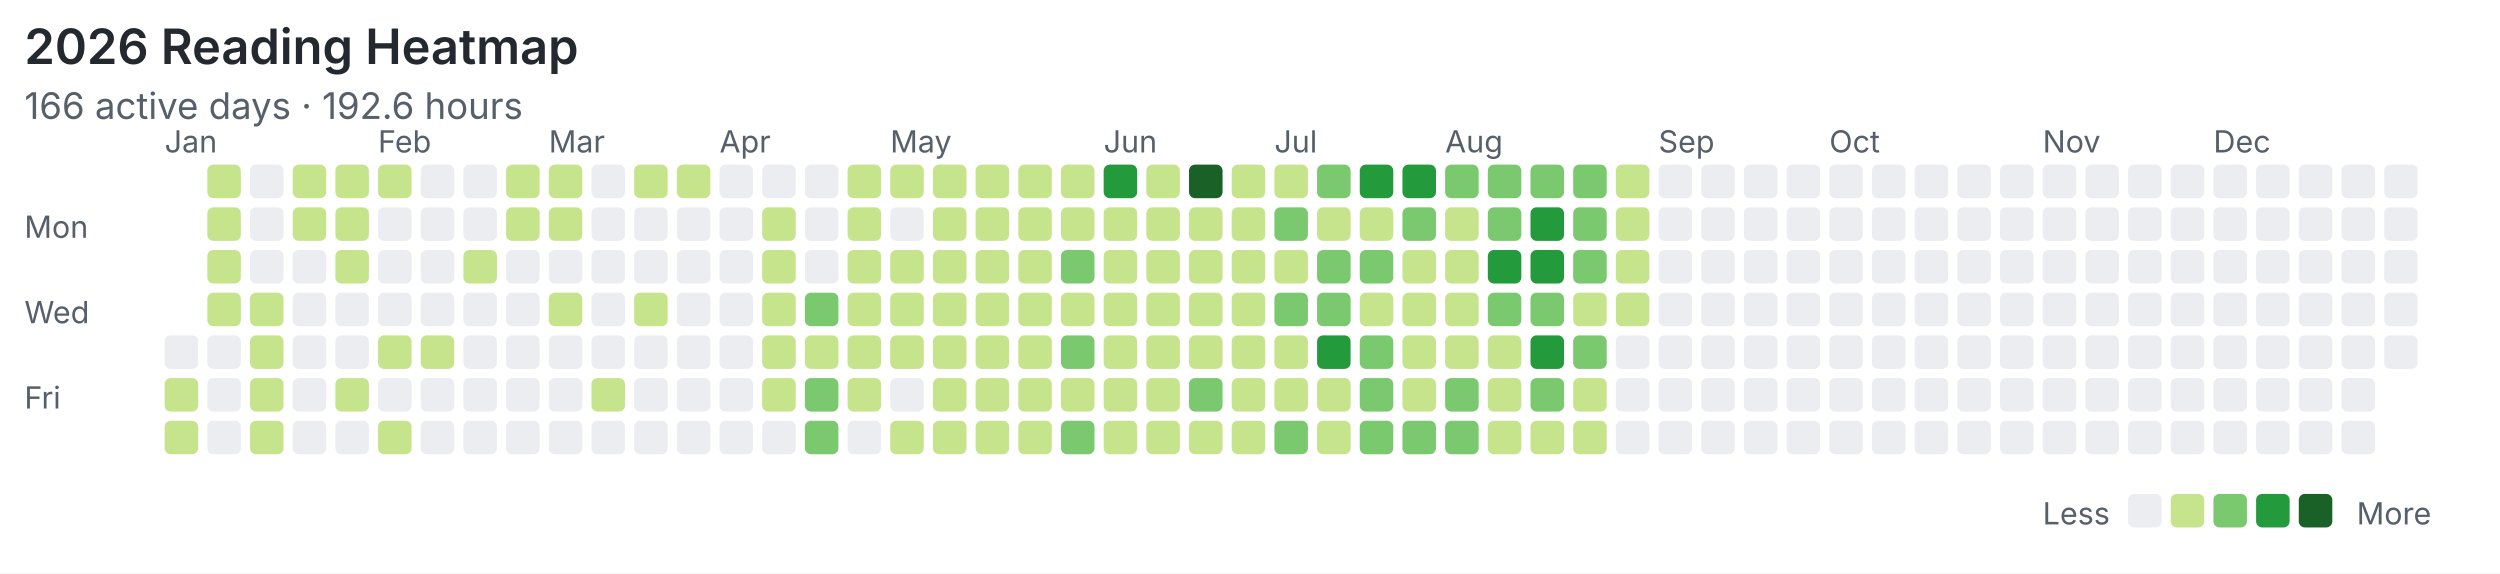
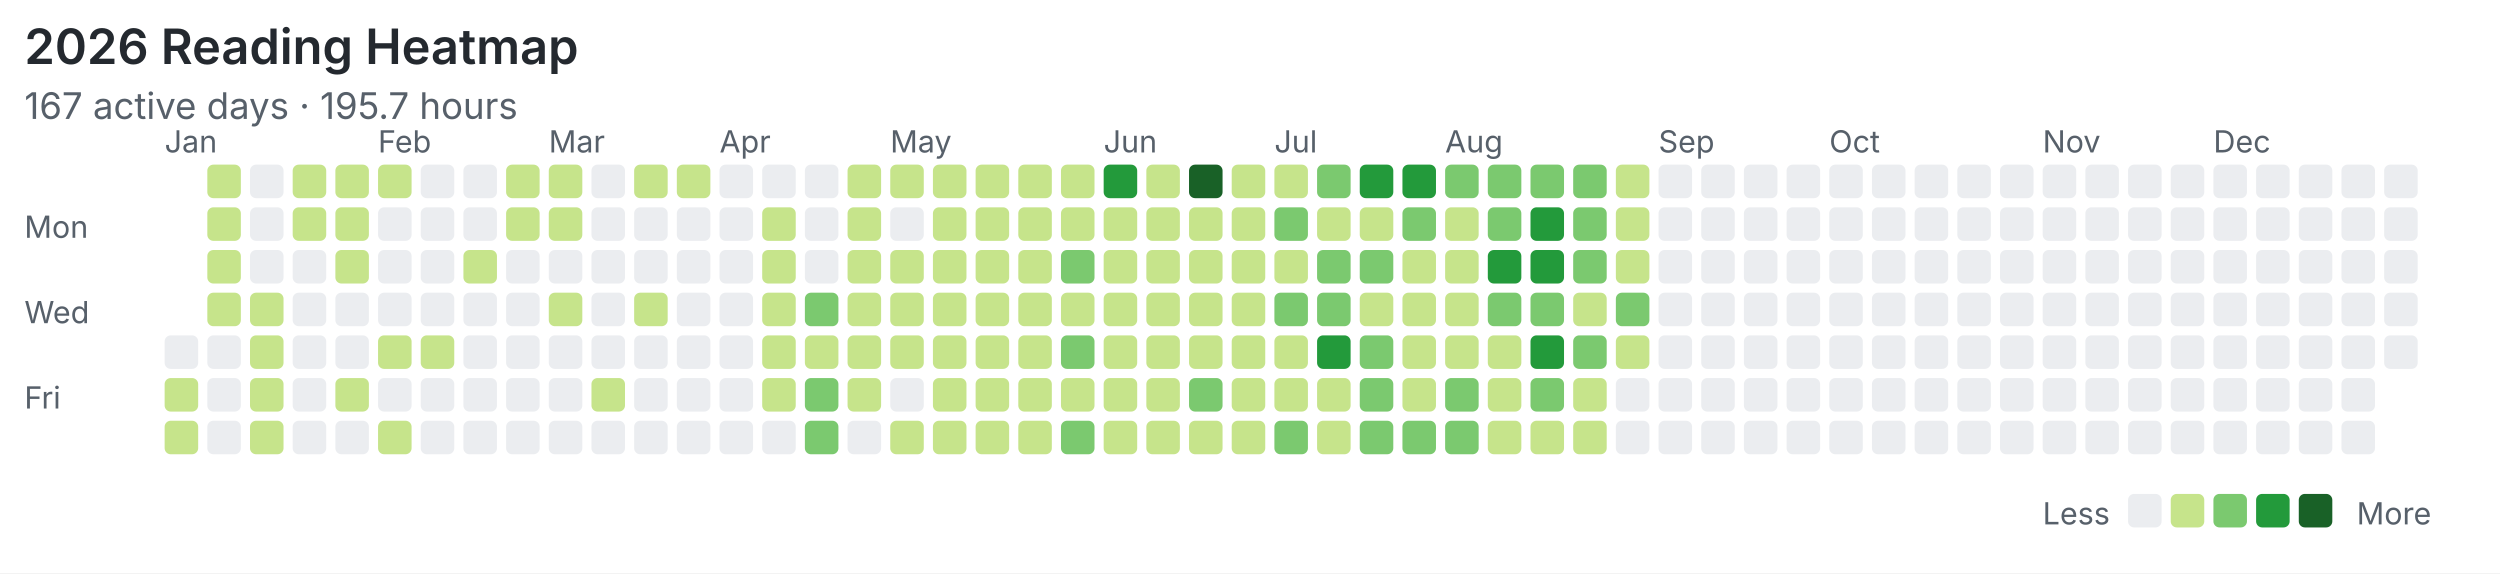
<svg xmlns="http://www.w3.org/2000/svg" width="820" height="188" viewBox="0 0 820 188">
  <rect width="100%" height="100%" fill="#ffffff" />
  <style>text{font-family:system-ui,-apple-system,"Segoe UI",sans-serif;fill:#57606a}.title{font-size:16px;font-weight:600;fill:#24292f}.meta{font-size:12px}.label{font-size:10px}</style>
  <text class="title" x="8" y="21">2026 Reading Heatmap</text>
-   <text class="meta" x="8" y="39">166 active days · 192.6 hours</text>
+   <text class="meta" x="8" y="39">167 active days · 195.7 hours</text>
  <text class="label" x="8" y="78">Mon</text>
  <text class="label" x="8" y="106">Wed</text>
  <text class="label" x="8" y="134">Fri</text>
  <text class="label" x="54" y="50">Jan</text>
  <text class="label" x="124" y="50">Feb</text>
  <text class="label" x="180" y="50">Mar</text>
  <text class="label" x="236" y="50">Apr</text>
  <text class="label" x="292" y="50">May</text>
  <text class="label" x="362" y="50">Jun</text>
  <text class="label" x="418" y="50">Jul</text>
  <text class="label" x="474" y="50">Aug</text>
  <text class="label" x="544" y="50">Sep</text>
  <text class="label" x="600" y="50">Oct</text>
  <text class="label" x="670" y="50">Nov</text>
  <text class="label" x="726" y="50">Dec</text>
  <rect x="54" y="110" width="11" height="11" rx="2" fill="#ebedf0" />
  <rect x="54" y="124" width="11" height="11" rx="2" fill="#c6e48b" />
  <rect x="54" y="138" width="11" height="11" rx="2" fill="#c6e48b" />
  <rect x="68" y="54" width="11" height="11" rx="2" fill="#c6e48b" />
  <rect x="68" y="68" width="11" height="11" rx="2" fill="#c6e48b" />
  <rect x="68" y="82" width="11" height="11" rx="2" fill="#c6e48b" />
  <rect x="68" y="96" width="11" height="11" rx="2" fill="#c6e48b" />
  <rect x="68" y="110" width="11" height="11" rx="2" fill="#ebedf0" />
  <rect x="68" y="124" width="11" height="11" rx="2" fill="#ebedf0" />
  <rect x="68" y="138" width="11" height="11" rx="2" fill="#ebedf0" />
  <rect x="82" y="54" width="11" height="11" rx="2" fill="#ebedf0" />
  <rect x="82" y="68" width="11" height="11" rx="2" fill="#ebedf0" />
  <rect x="82" y="82" width="11" height="11" rx="2" fill="#ebedf0" />
  <rect x="82" y="96" width="11" height="11" rx="2" fill="#c6e48b" />
  <rect x="82" y="110" width="11" height="11" rx="2" fill="#c6e48b" />
  <rect x="82" y="124" width="11" height="11" rx="2" fill="#c6e48b" />
  <rect x="82" y="138" width="11" height="11" rx="2" fill="#c6e48b" />
  <rect x="96" y="54" width="11" height="11" rx="2" fill="#c6e48b" />
  <rect x="96" y="68" width="11" height="11" rx="2" fill="#c6e48b" />
  <rect x="96" y="82" width="11" height="11" rx="2" fill="#ebedf0" />
  <rect x="96" y="96" width="11" height="11" rx="2" fill="#ebedf0" />
  <rect x="96" y="110" width="11" height="11" rx="2" fill="#ebedf0" />
  <rect x="96" y="124" width="11" height="11" rx="2" fill="#ebedf0" />
  <rect x="96" y="138" width="11" height="11" rx="2" fill="#ebedf0" />
  <rect x="110" y="54" width="11" height="11" rx="2" fill="#c6e48b" />
  <rect x="110" y="68" width="11" height="11" rx="2" fill="#c6e48b" />
  <rect x="110" y="82" width="11" height="11" rx="2" fill="#c6e48b" />
  <rect x="110" y="96" width="11" height="11" rx="2" fill="#ebedf0" />
  <rect x="110" y="110" width="11" height="11" rx="2" fill="#ebedf0" />
  <rect x="110" y="124" width="11" height="11" rx="2" fill="#c6e48b" />
  <rect x="110" y="138" width="11" height="11" rx="2" fill="#ebedf0" />
  <rect x="124" y="54" width="11" height="11" rx="2" fill="#c6e48b" />
  <rect x="124" y="68" width="11" height="11" rx="2" fill="#ebedf0" />
  <rect x="124" y="82" width="11" height="11" rx="2" fill="#ebedf0" />
  <rect x="124" y="96" width="11" height="11" rx="2" fill="#ebedf0" />
  <rect x="124" y="110" width="11" height="11" rx="2" fill="#c6e48b" />
  <rect x="124" y="124" width="11" height="11" rx="2" fill="#ebedf0" />
  <rect x="124" y="138" width="11" height="11" rx="2" fill="#c6e48b" />
  <rect x="138" y="54" width="11" height="11" rx="2" fill="#ebedf0" />
  <rect x="138" y="68" width="11" height="11" rx="2" fill="#ebedf0" />
  <rect x="138" y="82" width="11" height="11" rx="2" fill="#ebedf0" />
  <rect x="138" y="96" width="11" height="11" rx="2" fill="#ebedf0" />
  <rect x="138" y="110" width="11" height="11" rx="2" fill="#c6e48b" />
  <rect x="138" y="124" width="11" height="11" rx="2" fill="#ebedf0" />
  <rect x="138" y="138" width="11" height="11" rx="2" fill="#ebedf0" />
  <rect x="152" y="54" width="11" height="11" rx="2" fill="#ebedf0" />
  <rect x="152" y="68" width="11" height="11" rx="2" fill="#ebedf0" />
  <rect x="152" y="82" width="11" height="11" rx="2" fill="#c6e48b" />
  <rect x="152" y="96" width="11" height="11" rx="2" fill="#ebedf0" />
  <rect x="152" y="110" width="11" height="11" rx="2" fill="#ebedf0" />
  <rect x="152" y="124" width="11" height="11" rx="2" fill="#ebedf0" />
  <rect x="152" y="138" width="11" height="11" rx="2" fill="#ebedf0" />
  <rect x="166" y="54" width="11" height="11" rx="2" fill="#c6e48b" />
  <rect x="166" y="68" width="11" height="11" rx="2" fill="#c6e48b" />
  <rect x="166" y="82" width="11" height="11" rx="2" fill="#ebedf0" />
  <rect x="166" y="96" width="11" height="11" rx="2" fill="#ebedf0" />
  <rect x="166" y="110" width="11" height="11" rx="2" fill="#ebedf0" />
  <rect x="166" y="124" width="11" height="11" rx="2" fill="#ebedf0" />
  <rect x="166" y="138" width="11" height="11" rx="2" fill="#ebedf0" />
  <rect x="180" y="54" width="11" height="11" rx="2" fill="#c6e48b" />
  <rect x="180" y="68" width="11" height="11" rx="2" fill="#c6e48b" />
  <rect x="180" y="82" width="11" height="11" rx="2" fill="#ebedf0" />
  <rect x="180" y="96" width="11" height="11" rx="2" fill="#c6e48b" />
  <rect x="180" y="110" width="11" height="11" rx="2" fill="#ebedf0" />
  <rect x="180" y="124" width="11" height="11" rx="2" fill="#ebedf0" />
  <rect x="180" y="138" width="11" height="11" rx="2" fill="#ebedf0" />
  <rect x="194" y="54" width="11" height="11" rx="2" fill="#ebedf0" />
  <rect x="194" y="68" width="11" height="11" rx="2" fill="#ebedf0" />
  <rect x="194" y="82" width="11" height="11" rx="2" fill="#ebedf0" />
  <rect x="194" y="96" width="11" height="11" rx="2" fill="#ebedf0" />
  <rect x="194" y="110" width="11" height="11" rx="2" fill="#ebedf0" />
  <rect x="194" y="124" width="11" height="11" rx="2" fill="#c6e48b" />
  <rect x="194" y="138" width="11" height="11" rx="2" fill="#ebedf0" />
  <rect x="208" y="54" width="11" height="11" rx="2" fill="#c6e48b" />
  <rect x="208" y="68" width="11" height="11" rx="2" fill="#ebedf0" />
  <rect x="208" y="82" width="11" height="11" rx="2" fill="#ebedf0" />
  <rect x="208" y="96" width="11" height="11" rx="2" fill="#c6e48b" />
  <rect x="208" y="110" width="11" height="11" rx="2" fill="#ebedf0" />
  <rect x="208" y="124" width="11" height="11" rx="2" fill="#ebedf0" />
  <rect x="208" y="138" width="11" height="11" rx="2" fill="#ebedf0" />
  <rect x="222" y="54" width="11" height="11" rx="2" fill="#c6e48b" />
  <rect x="222" y="68" width="11" height="11" rx="2" fill="#ebedf0" />
  <rect x="222" y="82" width="11" height="11" rx="2" fill="#ebedf0" />
  <rect x="222" y="96" width="11" height="11" rx="2" fill="#ebedf0" />
  <rect x="222" y="110" width="11" height="11" rx="2" fill="#ebedf0" />
  <rect x="222" y="124" width="11" height="11" rx="2" fill="#ebedf0" />
  <rect x="222" y="138" width="11" height="11" rx="2" fill="#ebedf0" />
  <rect x="236" y="54" width="11" height="11" rx="2" fill="#ebedf0" />
  <rect x="236" y="68" width="11" height="11" rx="2" fill="#ebedf0" />
  <rect x="236" y="82" width="11" height="11" rx="2" fill="#ebedf0" />
  <rect x="236" y="96" width="11" height="11" rx="2" fill="#ebedf0" />
  <rect x="236" y="110" width="11" height="11" rx="2" fill="#ebedf0" />
  <rect x="236" y="124" width="11" height="11" rx="2" fill="#ebedf0" />
  <rect x="236" y="138" width="11" height="11" rx="2" fill="#ebedf0" />
  <rect x="250" y="54" width="11" height="11" rx="2" fill="#ebedf0" />
  <rect x="250" y="68" width="11" height="11" rx="2" fill="#c6e48b" />
  <rect x="250" y="82" width="11" height="11" rx="2" fill="#c6e48b" />
  <rect x="250" y="96" width="11" height="11" rx="2" fill="#c6e48b" />
  <rect x="250" y="110" width="11" height="11" rx="2" fill="#c6e48b" />
  <rect x="250" y="124" width="11" height="11" rx="2" fill="#c6e48b" />
  <rect x="250" y="138" width="11" height="11" rx="2" fill="#ebedf0" />
  <rect x="264" y="54" width="11" height="11" rx="2" fill="#ebedf0" />
  <rect x="264" y="68" width="11" height="11" rx="2" fill="#ebedf0" />
  <rect x="264" y="82" width="11" height="11" rx="2" fill="#ebedf0" />
  <rect x="264" y="96" width="11" height="11" rx="2" fill="#7bc96f" />
  <rect x="264" y="110" width="11" height="11" rx="2" fill="#c6e48b" />
  <rect x="264" y="124" width="11" height="11" rx="2" fill="#7bc96f" />
  <rect x="264" y="138" width="11" height="11" rx="2" fill="#7bc96f" />
  <rect x="278" y="54" width="11" height="11" rx="2" fill="#c6e48b" />
  <rect x="278" y="68" width="11" height="11" rx="2" fill="#c6e48b" />
  <rect x="278" y="82" width="11" height="11" rx="2" fill="#c6e48b" />
  <rect x="278" y="96" width="11" height="11" rx="2" fill="#c6e48b" />
  <rect x="278" y="110" width="11" height="11" rx="2" fill="#c6e48b" />
  <rect x="278" y="124" width="11" height="11" rx="2" fill="#c6e48b" />
  <rect x="278" y="138" width="11" height="11" rx="2" fill="#ebedf0" />
  <rect x="292" y="54" width="11" height="11" rx="2" fill="#c6e48b" />
  <rect x="292" y="68" width="11" height="11" rx="2" fill="#ebedf0" />
  <rect x="292" y="82" width="11" height="11" rx="2" fill="#c6e48b" />
  <rect x="292" y="96" width="11" height="11" rx="2" fill="#c6e48b" />
  <rect x="292" y="110" width="11" height="11" rx="2" fill="#c6e48b" />
  <rect x="292" y="124" width="11" height="11" rx="2" fill="#ebedf0" />
  <rect x="292" y="138" width="11" height="11" rx="2" fill="#c6e48b" />
  <rect x="306" y="54" width="11" height="11" rx="2" fill="#c6e48b" />
  <rect x="306" y="68" width="11" height="11" rx="2" fill="#c6e48b" />
  <rect x="306" y="82" width="11" height="11" rx="2" fill="#c6e48b" />
  <rect x="306" y="96" width="11" height="11" rx="2" fill="#c6e48b" />
  <rect x="306" y="110" width="11" height="11" rx="2" fill="#c6e48b" />
  <rect x="306" y="124" width="11" height="11" rx="2" fill="#c6e48b" />
  <rect x="306" y="138" width="11" height="11" rx="2" fill="#c6e48b" />
  <rect x="320" y="54" width="11" height="11" rx="2" fill="#c6e48b" />
  <rect x="320" y="68" width="11" height="11" rx="2" fill="#c6e48b" />
  <rect x="320" y="82" width="11" height="11" rx="2" fill="#c6e48b" />
  <rect x="320" y="96" width="11" height="11" rx="2" fill="#c6e48b" />
  <rect x="320" y="110" width="11" height="11" rx="2" fill="#c6e48b" />
  <rect x="320" y="124" width="11" height="11" rx="2" fill="#c6e48b" />
  <rect x="320" y="138" width="11" height="11" rx="2" fill="#c6e48b" />
  <rect x="334" y="54" width="11" height="11" rx="2" fill="#c6e48b" />
  <rect x="334" y="68" width="11" height="11" rx="2" fill="#c6e48b" />
  <rect x="334" y="82" width="11" height="11" rx="2" fill="#c6e48b" />
  <rect x="334" y="96" width="11" height="11" rx="2" fill="#c6e48b" />
  <rect x="334" y="110" width="11" height="11" rx="2" fill="#c6e48b" />
  <rect x="334" y="124" width="11" height="11" rx="2" fill="#c6e48b" />
  <rect x="334" y="138" width="11" height="11" rx="2" fill="#c6e48b" />
  <rect x="348" y="54" width="11" height="11" rx="2" fill="#c6e48b" />
  <rect x="348" y="68" width="11" height="11" rx="2" fill="#c6e48b" />
  <rect x="348" y="82" width="11" height="11" rx="2" fill="#7bc96f" />
  <rect x="348" y="96" width="11" height="11" rx="2" fill="#c6e48b" />
  <rect x="348" y="110" width="11" height="11" rx="2" fill="#7bc96f" />
  <rect x="348" y="124" width="11" height="11" rx="2" fill="#c6e48b" />
  <rect x="348" y="138" width="11" height="11" rx="2" fill="#7bc96f" />
  <rect x="362" y="54" width="11" height="11" rx="2" fill="#239a3b" />
  <rect x="362" y="68" width="11" height="11" rx="2" fill="#c6e48b" />
  <rect x="362" y="82" width="11" height="11" rx="2" fill="#c6e48b" />
  <rect x="362" y="96" width="11" height="11" rx="2" fill="#c6e48b" />
  <rect x="362" y="110" width="11" height="11" rx="2" fill="#c6e48b" />
  <rect x="362" y="124" width="11" height="11" rx="2" fill="#c6e48b" />
  <rect x="362" y="138" width="11" height="11" rx="2" fill="#c6e48b" />
  <rect x="376" y="54" width="11" height="11" rx="2" fill="#c6e48b" />
  <rect x="376" y="68" width="11" height="11" rx="2" fill="#c6e48b" />
  <rect x="376" y="82" width="11" height="11" rx="2" fill="#c6e48b" />
  <rect x="376" y="96" width="11" height="11" rx="2" fill="#c6e48b" />
  <rect x="376" y="110" width="11" height="11" rx="2" fill="#c6e48b" />
  <rect x="376" y="124" width="11" height="11" rx="2" fill="#c6e48b" />
  <rect x="376" y="138" width="11" height="11" rx="2" fill="#c6e48b" />
  <rect x="390" y="54" width="11" height="11" rx="2" fill="#196127" />
  <rect x="390" y="68" width="11" height="11" rx="2" fill="#c6e48b" />
  <rect x="390" y="82" width="11" height="11" rx="2" fill="#c6e48b" />
  <rect x="390" y="96" width="11" height="11" rx="2" fill="#c6e48b" />
  <rect x="390" y="110" width="11" height="11" rx="2" fill="#c6e48b" />
  <rect x="390" y="124" width="11" height="11" rx="2" fill="#7bc96f" />
  <rect x="390" y="138" width="11" height="11" rx="2" fill="#c6e48b" />
  <rect x="404" y="54" width="11" height="11" rx="2" fill="#c6e48b" />
  <rect x="404" y="68" width="11" height="11" rx="2" fill="#c6e48b" />
  <rect x="404" y="82" width="11" height="11" rx="2" fill="#c6e48b" />
  <rect x="404" y="96" width="11" height="11" rx="2" fill="#c6e48b" />
  <rect x="404" y="110" width="11" height="11" rx="2" fill="#c6e48b" />
  <rect x="404" y="124" width="11" height="11" rx="2" fill="#c6e48b" />
  <rect x="404" y="138" width="11" height="11" rx="2" fill="#c6e48b" />
  <rect x="418" y="54" width="11" height="11" rx="2" fill="#c6e48b" />
  <rect x="418" y="68" width="11" height="11" rx="2" fill="#7bc96f" />
  <rect x="418" y="82" width="11" height="11" rx="2" fill="#c6e48b" />
  <rect x="418" y="96" width="11" height="11" rx="2" fill="#7bc96f" />
  <rect x="418" y="110" width="11" height="11" rx="2" fill="#c6e48b" />
  <rect x="418" y="124" width="11" height="11" rx="2" fill="#c6e48b" />
  <rect x="418" y="138" width="11" height="11" rx="2" fill="#7bc96f" />
  <rect x="432" y="54" width="11" height="11" rx="2" fill="#7bc96f" />
  <rect x="432" y="68" width="11" height="11" rx="2" fill="#c6e48b" />
  <rect x="432" y="82" width="11" height="11" rx="2" fill="#7bc96f" />
  <rect x="432" y="96" width="11" height="11" rx="2" fill="#7bc96f" />
  <rect x="432" y="110" width="11" height="11" rx="2" fill="#239a3b" />
  <rect x="432" y="124" width="11" height="11" rx="2" fill="#c6e48b" />
  <rect x="432" y="138" width="11" height="11" rx="2" fill="#c6e48b" />
  <rect x="446" y="54" width="11" height="11" rx="2" fill="#239a3b" />
  <rect x="446" y="68" width="11" height="11" rx="2" fill="#c6e48b" />
  <rect x="446" y="82" width="11" height="11" rx="2" fill="#7bc96f" />
  <rect x="446" y="96" width="11" height="11" rx="2" fill="#c6e48b" />
  <rect x="446" y="110" width="11" height="11" rx="2" fill="#7bc96f" />
  <rect x="446" y="124" width="11" height="11" rx="2" fill="#7bc96f" />
  <rect x="446" y="138" width="11" height="11" rx="2" fill="#7bc96f" />
  <rect x="460" y="54" width="11" height="11" rx="2" fill="#239a3b" />
  <rect x="460" y="68" width="11" height="11" rx="2" fill="#7bc96f" />
  <rect x="460" y="82" width="11" height="11" rx="2" fill="#c6e48b" />
  <rect x="460" y="96" width="11" height="11" rx="2" fill="#c6e48b" />
  <rect x="460" y="110" width="11" height="11" rx="2" fill="#c6e48b" />
  <rect x="460" y="124" width="11" height="11" rx="2" fill="#c6e48b" />
  <rect x="460" y="138" width="11" height="11" rx="2" fill="#7bc96f" />
  <rect x="474" y="54" width="11" height="11" rx="2" fill="#7bc96f" />
  <rect x="474" y="68" width="11" height="11" rx="2" fill="#c6e48b" />
  <rect x="474" y="82" width="11" height="11" rx="2" fill="#c6e48b" />
  <rect x="474" y="96" width="11" height="11" rx="2" fill="#c6e48b" />
  <rect x="474" y="110" width="11" height="11" rx="2" fill="#c6e48b" />
  <rect x="474" y="124" width="11" height="11" rx="2" fill="#7bc96f" />
  <rect x="474" y="138" width="11" height="11" rx="2" fill="#7bc96f" />
  <rect x="488" y="54" width="11" height="11" rx="2" fill="#7bc96f" />
  <rect x="488" y="68" width="11" height="11" rx="2" fill="#7bc96f" />
  <rect x="488" y="82" width="11" height="11" rx="2" fill="#239a3b" />
  <rect x="488" y="96" width="11" height="11" rx="2" fill="#7bc96f" />
  <rect x="488" y="110" width="11" height="11" rx="2" fill="#c6e48b" />
  <rect x="488" y="124" width="11" height="11" rx="2" fill="#c6e48b" />
  <rect x="488" y="138" width="11" height="11" rx="2" fill="#c6e48b" />
  <rect x="502" y="54" width="11" height="11" rx="2" fill="#7bc96f" />
  <rect x="502" y="68" width="11" height="11" rx="2" fill="#239a3b" />
  <rect x="502" y="82" width="11" height="11" rx="2" fill="#239a3b" />
  <rect x="502" y="96" width="11" height="11" rx="2" fill="#7bc96f" />
  <rect x="502" y="110" width="11" height="11" rx="2" fill="#239a3b" />
  <rect x="502" y="124" width="11" height="11" rx="2" fill="#7bc96f" />
  <rect x="502" y="138" width="11" height="11" rx="2" fill="#c6e48b" />
  <rect x="516" y="54" width="11" height="11" rx="2" fill="#7bc96f" />
  <rect x="516" y="68" width="11" height="11" rx="2" fill="#7bc96f" />
  <rect x="516" y="82" width="11" height="11" rx="2" fill="#7bc96f" />
  <rect x="516" y="96" width="11" height="11" rx="2" fill="#c6e48b" />
  <rect x="516" y="110" width="11" height="11" rx="2" fill="#7bc96f" />
  <rect x="516" y="124" width="11" height="11" rx="2" fill="#c6e48b" />
  <rect x="516" y="138" width="11" height="11" rx="2" fill="#c6e48b" />
  <rect x="530" y="54" width="11" height="11" rx="2" fill="#c6e48b" />
  <rect x="530" y="68" width="11" height="11" rx="2" fill="#c6e48b" />
  <rect x="530" y="82" width="11" height="11" rx="2" fill="#c6e48b" />
-   <rect x="530" y="96" width="11" height="11" rx="2" fill="#c6e48b" />
-   <rect x="530" y="110" width="11" height="11" rx="2" fill="#ebedf0" />
+   <rect x="530" y="96" width="11" height="11" rx="2" fill="#7bc96f" />
+   <rect x="530" y="110" width="11" height="11" rx="2" fill="#c6e48b" />
  <rect x="530" y="124" width="11" height="11" rx="2" fill="#ebedf0" />
  <rect x="530" y="138" width="11" height="11" rx="2" fill="#ebedf0" />
  <rect x="544" y="54" width="11" height="11" rx="2" fill="#ebedf0" />
  <rect x="544" y="68" width="11" height="11" rx="2" fill="#ebedf0" />
  <rect x="544" y="82" width="11" height="11" rx="2" fill="#ebedf0" />
  <rect x="544" y="96" width="11" height="11" rx="2" fill="#ebedf0" />
  <rect x="544" y="110" width="11" height="11" rx="2" fill="#ebedf0" />
  <rect x="544" y="124" width="11" height="11" rx="2" fill="#ebedf0" />
  <rect x="544" y="138" width="11" height="11" rx="2" fill="#ebedf0" />
  <rect x="558" y="54" width="11" height="11" rx="2" fill="#ebedf0" />
  <rect x="558" y="68" width="11" height="11" rx="2" fill="#ebedf0" />
  <rect x="558" y="82" width="11" height="11" rx="2" fill="#ebedf0" />
  <rect x="558" y="96" width="11" height="11" rx="2" fill="#ebedf0" />
  <rect x="558" y="110" width="11" height="11" rx="2" fill="#ebedf0" />
  <rect x="558" y="124" width="11" height="11" rx="2" fill="#ebedf0" />
  <rect x="558" y="138" width="11" height="11" rx="2" fill="#ebedf0" />
  <rect x="572" y="54" width="11" height="11" rx="2" fill="#ebedf0" />
  <rect x="572" y="68" width="11" height="11" rx="2" fill="#ebedf0" />
  <rect x="572" y="82" width="11" height="11" rx="2" fill="#ebedf0" />
  <rect x="572" y="96" width="11" height="11" rx="2" fill="#ebedf0" />
  <rect x="572" y="110" width="11" height="11" rx="2" fill="#ebedf0" />
  <rect x="572" y="124" width="11" height="11" rx="2" fill="#ebedf0" />
  <rect x="572" y="138" width="11" height="11" rx="2" fill="#ebedf0" />
  <rect x="586" y="54" width="11" height="11" rx="2" fill="#ebedf0" />
  <rect x="586" y="68" width="11" height="11" rx="2" fill="#ebedf0" />
  <rect x="586" y="82" width="11" height="11" rx="2" fill="#ebedf0" />
  <rect x="586" y="96" width="11" height="11" rx="2" fill="#ebedf0" />
  <rect x="586" y="110" width="11" height="11" rx="2" fill="#ebedf0" />
  <rect x="586" y="124" width="11" height="11" rx="2" fill="#ebedf0" />
  <rect x="586" y="138" width="11" height="11" rx="2" fill="#ebedf0" />
  <rect x="600" y="54" width="11" height="11" rx="2" fill="#ebedf0" />
  <rect x="600" y="68" width="11" height="11" rx="2" fill="#ebedf0" />
  <rect x="600" y="82" width="11" height="11" rx="2" fill="#ebedf0" />
  <rect x="600" y="96" width="11" height="11" rx="2" fill="#ebedf0" />
  <rect x="600" y="110" width="11" height="11" rx="2" fill="#ebedf0" />
  <rect x="600" y="124" width="11" height="11" rx="2" fill="#ebedf0" />
  <rect x="600" y="138" width="11" height="11" rx="2" fill="#ebedf0" />
  <rect x="614" y="54" width="11" height="11" rx="2" fill="#ebedf0" />
  <rect x="614" y="68" width="11" height="11" rx="2" fill="#ebedf0" />
  <rect x="614" y="82" width="11" height="11" rx="2" fill="#ebedf0" />
  <rect x="614" y="96" width="11" height="11" rx="2" fill="#ebedf0" />
  <rect x="614" y="110" width="11" height="11" rx="2" fill="#ebedf0" />
  <rect x="614" y="124" width="11" height="11" rx="2" fill="#ebedf0" />
  <rect x="614" y="138" width="11" height="11" rx="2" fill="#ebedf0" />
  <rect x="628" y="54" width="11" height="11" rx="2" fill="#ebedf0" />
  <rect x="628" y="68" width="11" height="11" rx="2" fill="#ebedf0" />
  <rect x="628" y="82" width="11" height="11" rx="2" fill="#ebedf0" />
  <rect x="628" y="96" width="11" height="11" rx="2" fill="#ebedf0" />
  <rect x="628" y="110" width="11" height="11" rx="2" fill="#ebedf0" />
  <rect x="628" y="124" width="11" height="11" rx="2" fill="#ebedf0" />
  <rect x="628" y="138" width="11" height="11" rx="2" fill="#ebedf0" />
  <rect x="642" y="54" width="11" height="11" rx="2" fill="#ebedf0" />
  <rect x="642" y="68" width="11" height="11" rx="2" fill="#ebedf0" />
  <rect x="642" y="82" width="11" height="11" rx="2" fill="#ebedf0" />
  <rect x="642" y="96" width="11" height="11" rx="2" fill="#ebedf0" />
  <rect x="642" y="110" width="11" height="11" rx="2" fill="#ebedf0" />
  <rect x="642" y="124" width="11" height="11" rx="2" fill="#ebedf0" />
  <rect x="642" y="138" width="11" height="11" rx="2" fill="#ebedf0" />
  <rect x="656" y="54" width="11" height="11" rx="2" fill="#ebedf0" />
  <rect x="656" y="68" width="11" height="11" rx="2" fill="#ebedf0" />
  <rect x="656" y="82" width="11" height="11" rx="2" fill="#ebedf0" />
  <rect x="656" y="96" width="11" height="11" rx="2" fill="#ebedf0" />
  <rect x="656" y="110" width="11" height="11" rx="2" fill="#ebedf0" />
  <rect x="656" y="124" width="11" height="11" rx="2" fill="#ebedf0" />
  <rect x="656" y="138" width="11" height="11" rx="2" fill="#ebedf0" />
  <rect x="670" y="54" width="11" height="11" rx="2" fill="#ebedf0" />
  <rect x="670" y="68" width="11" height="11" rx="2" fill="#ebedf0" />
  <rect x="670" y="82" width="11" height="11" rx="2" fill="#ebedf0" />
  <rect x="670" y="96" width="11" height="11" rx="2" fill="#ebedf0" />
  <rect x="670" y="110" width="11" height="11" rx="2" fill="#ebedf0" />
  <rect x="670" y="124" width="11" height="11" rx="2" fill="#ebedf0" />
  <rect x="670" y="138" width="11" height="11" rx="2" fill="#ebedf0" />
  <rect x="684" y="54" width="11" height="11" rx="2" fill="#ebedf0" />
  <rect x="684" y="68" width="11" height="11" rx="2" fill="#ebedf0" />
  <rect x="684" y="82" width="11" height="11" rx="2" fill="#ebedf0" />
  <rect x="684" y="96" width="11" height="11" rx="2" fill="#ebedf0" />
  <rect x="684" y="110" width="11" height="11" rx="2" fill="#ebedf0" />
  <rect x="684" y="124" width="11" height="11" rx="2" fill="#ebedf0" />
  <rect x="684" y="138" width="11" height="11" rx="2" fill="#ebedf0" />
  <rect x="698" y="54" width="11" height="11" rx="2" fill="#ebedf0" />
  <rect x="698" y="68" width="11" height="11" rx="2" fill="#ebedf0" />
  <rect x="698" y="82" width="11" height="11" rx="2" fill="#ebedf0" />
  <rect x="698" y="96" width="11" height="11" rx="2" fill="#ebedf0" />
  <rect x="698" y="110" width="11" height="11" rx="2" fill="#ebedf0" />
  <rect x="698" y="124" width="11" height="11" rx="2" fill="#ebedf0" />
  <rect x="698" y="138" width="11" height="11" rx="2" fill="#ebedf0" />
  <rect x="712" y="54" width="11" height="11" rx="2" fill="#ebedf0" />
  <rect x="712" y="68" width="11" height="11" rx="2" fill="#ebedf0" />
  <rect x="712" y="82" width="11" height="11" rx="2" fill="#ebedf0" />
  <rect x="712" y="96" width="11" height="11" rx="2" fill="#ebedf0" />
  <rect x="712" y="110" width="11" height="11" rx="2" fill="#ebedf0" />
  <rect x="712" y="124" width="11" height="11" rx="2" fill="#ebedf0" />
  <rect x="712" y="138" width="11" height="11" rx="2" fill="#ebedf0" />
  <rect x="726" y="54" width="11" height="11" rx="2" fill="#ebedf0" />
  <rect x="726" y="68" width="11" height="11" rx="2" fill="#ebedf0" />
  <rect x="726" y="82" width="11" height="11" rx="2" fill="#ebedf0" />
  <rect x="726" y="96" width="11" height="11" rx="2" fill="#ebedf0" />
  <rect x="726" y="110" width="11" height="11" rx="2" fill="#ebedf0" />
  <rect x="726" y="124" width="11" height="11" rx="2" fill="#ebedf0" />
  <rect x="726" y="138" width="11" height="11" rx="2" fill="#ebedf0" />
  <rect x="740" y="54" width="11" height="11" rx="2" fill="#ebedf0" />
  <rect x="740" y="68" width="11" height="11" rx="2" fill="#ebedf0" />
  <rect x="740" y="82" width="11" height="11" rx="2" fill="#ebedf0" />
  <rect x="740" y="96" width="11" height="11" rx="2" fill="#ebedf0" />
  <rect x="740" y="110" width="11" height="11" rx="2" fill="#ebedf0" />
  <rect x="740" y="124" width="11" height="11" rx="2" fill="#ebedf0" />
  <rect x="740" y="138" width="11" height="11" rx="2" fill="#ebedf0" />
  <rect x="754" y="54" width="11" height="11" rx="2" fill="#ebedf0" />
  <rect x="754" y="68" width="11" height="11" rx="2" fill="#ebedf0" />
  <rect x="754" y="82" width="11" height="11" rx="2" fill="#ebedf0" />
  <rect x="754" y="96" width="11" height="11" rx="2" fill="#ebedf0" />
  <rect x="754" y="110" width="11" height="11" rx="2" fill="#ebedf0" />
  <rect x="754" y="124" width="11" height="11" rx="2" fill="#ebedf0" />
  <rect x="754" y="138" width="11" height="11" rx="2" fill="#ebedf0" />
  <rect x="768" y="54" width="11" height="11" rx="2" fill="#ebedf0" />
  <rect x="768" y="68" width="11" height="11" rx="2" fill="#ebedf0" />
  <rect x="768" y="82" width="11" height="11" rx="2" fill="#ebedf0" />
  <rect x="768" y="96" width="11" height="11" rx="2" fill="#ebedf0" />
  <rect x="768" y="110" width="11" height="11" rx="2" fill="#ebedf0" />
  <rect x="768" y="124" width="11" height="11" rx="2" fill="#ebedf0" />
  <rect x="768" y="138" width="11" height="11" rx="2" fill="#ebedf0" />
  <rect x="782" y="54" width="11" height="11" rx="2" fill="#ebedf0" />
  <rect x="782" y="68" width="11" height="11" rx="2" fill="#ebedf0" />
  <rect x="782" y="82" width="11" height="11" rx="2" fill="#ebedf0" />
  <rect x="782" y="96" width="11" height="11" rx="2" fill="#ebedf0" />
  <rect x="782" y="110" width="11" height="11" rx="2" fill="#ebedf0" />
  <text class="label" x="670" y="172">Less</text>
  <rect x="698" y="162" width="11" height="11" rx="2" fill="#ebedf0" />
  <rect x="712" y="162" width="11" height="11" rx="2" fill="#c6e48b" />
  <rect x="726" y="162" width="11" height="11" rx="2" fill="#7bc96f" />
  <rect x="740" y="162" width="11" height="11" rx="2" fill="#239a3b" />
  <rect x="754" y="162" width="11" height="11" rx="2" fill="#196127" />
  <text class="label" x="773" y="172">More</text>
</svg>
